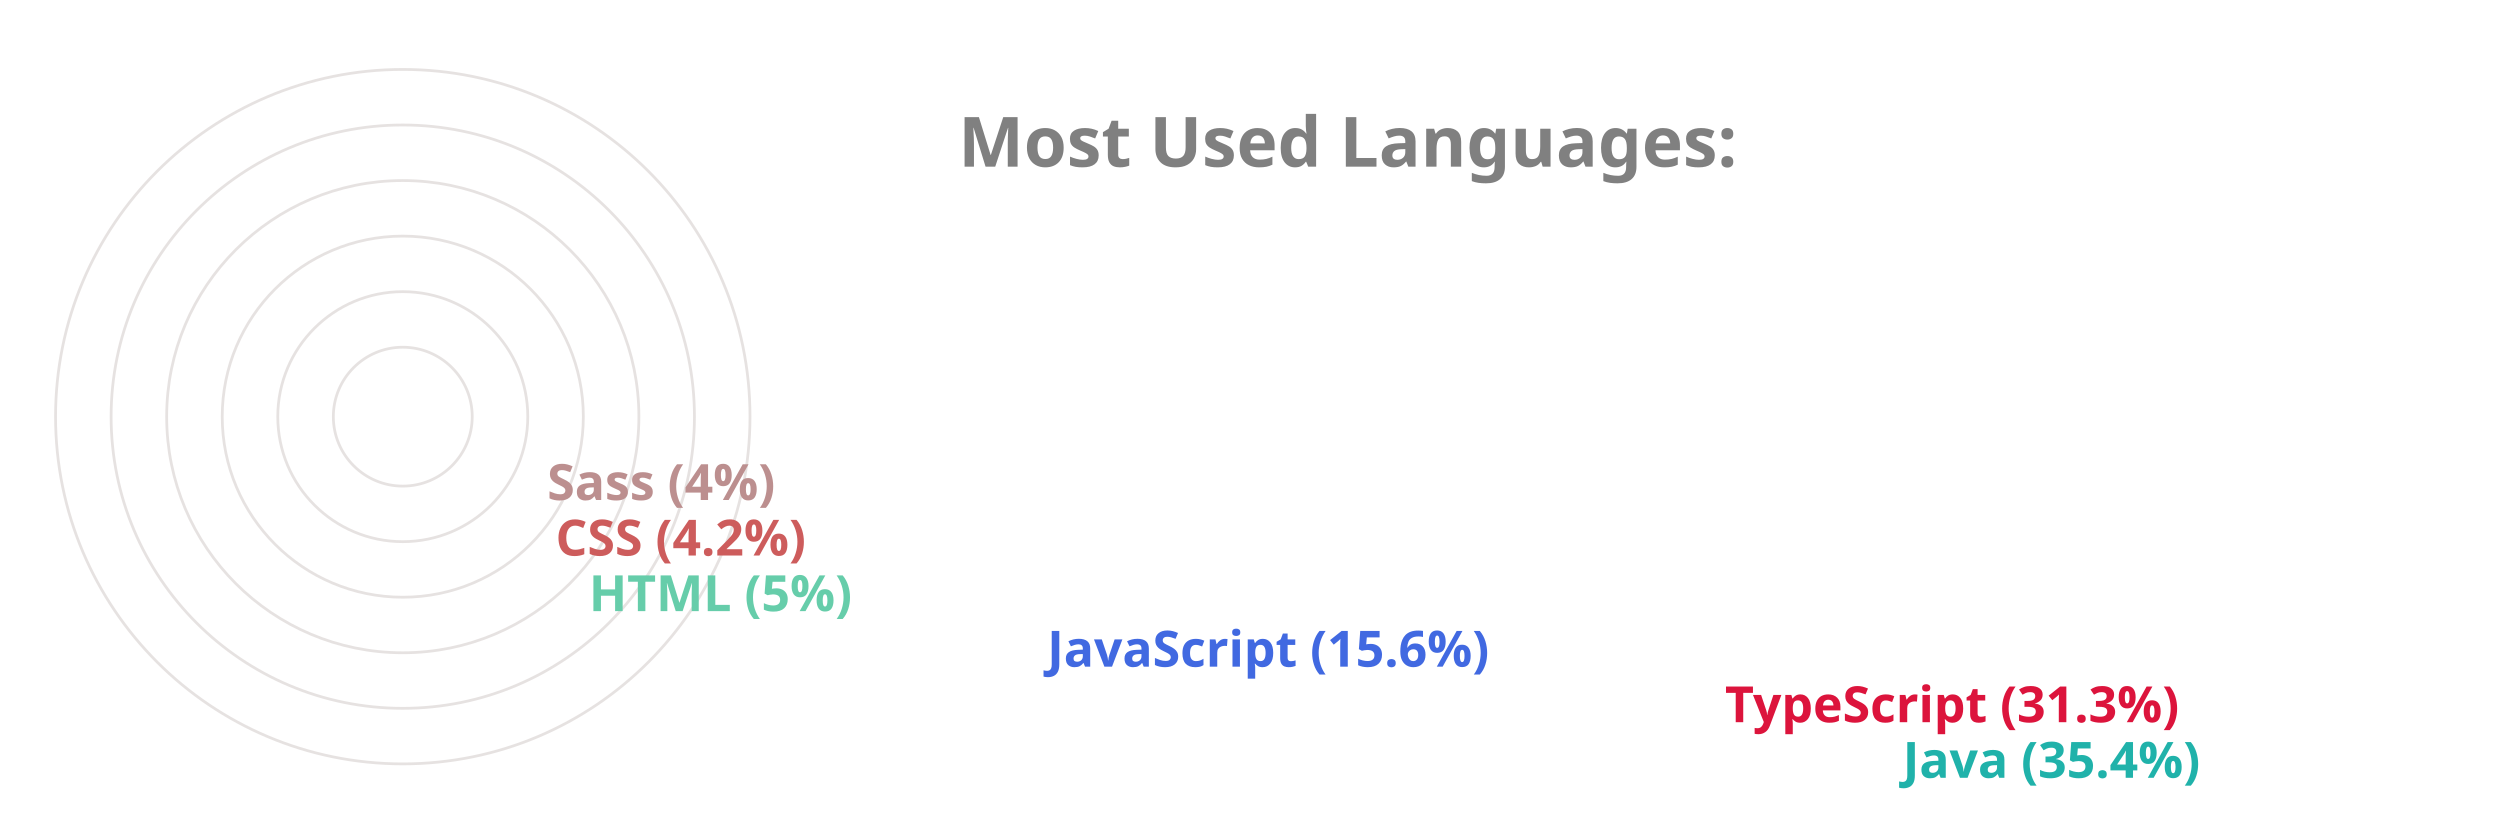
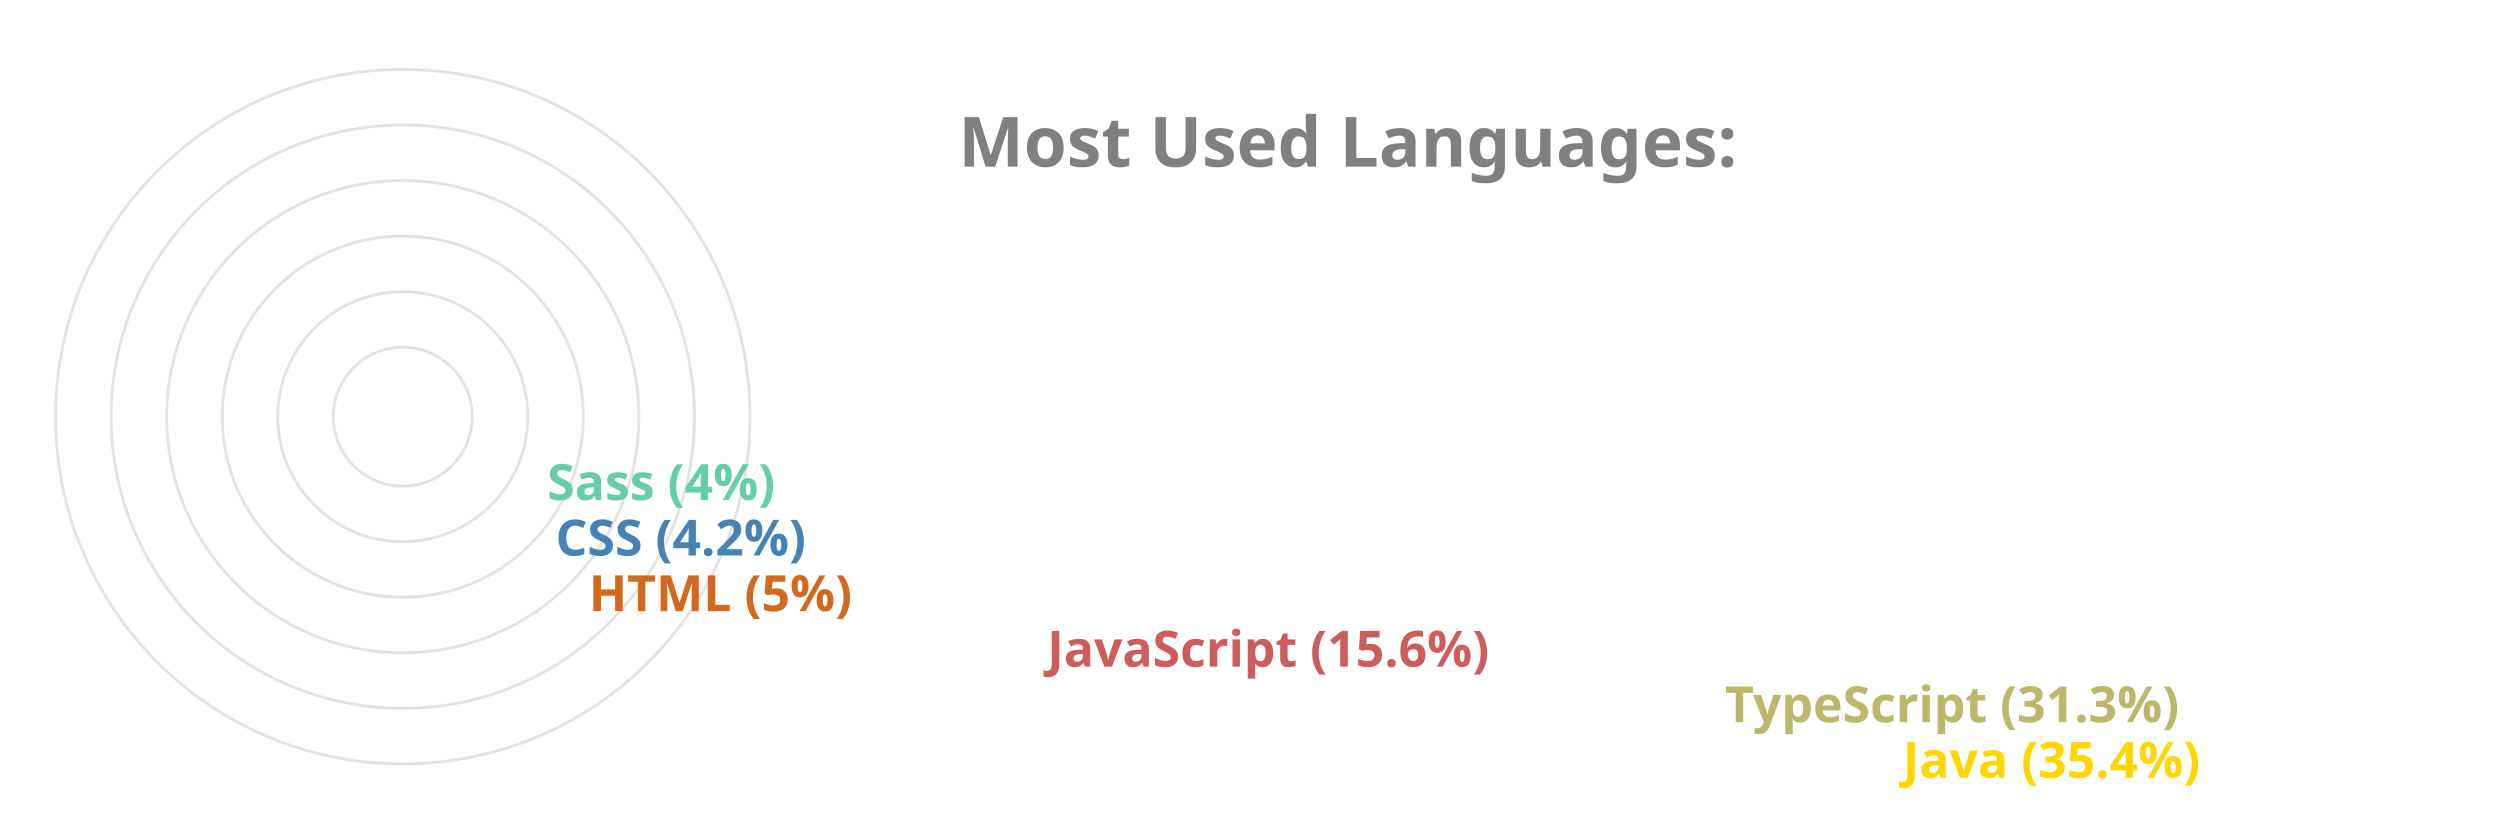
<svg xmlns="http://www.w3.org/2000/svg" viewBox="0 0 650 300" height="200px" width="600px">
  <style>
		.label {
			font: bold 25px sans-serif;
			color: #404040;
			-webkit-text-stroke: 1px white;
	  	}
		.name {
			font: bold 18px sans-serif;
			color: #404040;
	  	}

		.line {
			stroke-dasharray: 1000;
			stroke-dashoffset: 1000;
			animation: dash 3.5s ease-in-out forwards;	
			animation-iteration-count: infinite;
			animation-direction: alternate-reverse;
		}

		.path {
			stroke-dasharray: 1000;
			stroke-dashoffset: 1000;
			animation: dash 3.5s ease-in-out forwards;	
			animation-iteration-count: infinite;
			animation-direction: alternate-reverse;
		}
		  
		@keyframes dash {
			to {
				stroke-dashoffset: 0;
			}
		}

	</style>
  <g stroke="#E6E2E1" fill="none" stroke-width="1">
    <circle cx="20" cy="150" r="125" />
    <circle cx="20" cy="150" r="105" />
    <circle cx="20" cy="150" r="85" />
    <circle cx="20" cy="150" r="65" />
    <circle cx="20" cy="150" r="45" />
    <circle cx="20" cy="150" r="25" />
  </g>
  <g fill="none" stroke-width="20" class="line">
-     <line x2="550" y2="275" x1="20" y1="275" stroke="LightSeaGreen" />
-     <line x2="486" y2="255" x1="20" y1="255" stroke="Crimson" />
-     <line x2="242" y2="235" x1="20" y1="235" stroke="RoyalBlue" />
-     <line x2="77" y2="215" x1="20" y1="215" stroke="MediumAquaMarine" />
-     <line x2="65" y2="195" x1="20" y1="195" stroke="IndianRed" />
-     <line x2="62" y2="175" x1="20" y1="175" stroke="RosyBrown" />
+     <line x2="550" y2="275" x1="20" y1="275" stroke="Gold" />
+     <line x2="486" y2="255" x1="20" y1="255" stroke="DarkKhaki" />
+     <line x2="242" y2="235" x1="20" y1="235" stroke="IndianRed" />
+     <line x2="77" y2="215" x1="20" y1="215" stroke="Chocolate" />
+     <line x2="65" y2="195" x1="20" y1="195" stroke="SteelBlue" />
+     <line x2="62" y2="175" x1="20" y1="175" stroke="MediumAquaMarine" />
  </g>
  <g fill="none" stroke-width="20" stroke-linecap="round" class="path">
-     <path d="M 20 275 A 125 125 45 0 1 -82 78" stroke="LightSeaGreen" />
-     <path d="M 20 255 A 105 105 45 0 1 -70 95" stroke="Crimson" />
-     <path d="M 20 235 A 85 85 45 0 1 -61 126" stroke="RoyalBlue" />
-     <path d="M 20 215 A 65 65 45 0 1 -44 144" stroke="MediumAquaMarine" />
-     <path d="M 20 195 A 45 45 45 0 1 -24 146" stroke="IndianRed" />
-     <path d="M 20 175 A 25 25 45 0 1 -4 148" stroke="RosyBrown" />
+     <path d="M 20 275 A 125 125 45 0 1 -82 78" stroke="Gold" />
+     <path d="M 20 255 A 105 105 45 0 1 -70 95" stroke="DarkKhaki" />
+     <path d="M 20 235 A 85 85 45 0 1 -61 126" stroke="IndianRed" />
+     <path d="M 20 215 A 65 65 45 0 1 -44 144" stroke="Chocolate" />
+     <path d="M 20 195 A 45 45 45 0 1 -24 146" stroke="SteelBlue" />
+     <path d="M 20 175 A 25 25 45 0 1 -4 148" stroke="MediumAquaMarine" />
  </g>
  <g class="name">
-     <text x="560" y="280" fill="LightSeaGreen">Java (35.4%)</text>
-     <text x="496" y="260" fill="Crimson">TypeScript (31.3%)</text>
-     <text x="252" y="240" fill="RoyalBlue">JavaScript (15.6%)</text>
-     <text x="87" y="220" fill="MediumAquaMarine">HTML (5%)</text>
-     <text x="75" y="200" fill="IndianRed">CSS (4.2%)</text>
-     <text x="72" y="180" fill="RosyBrown">Sass (4%)</text>
+     <text x="560" y="280" fill="Gold">Java (35.4%)</text>
+     <text x="496" y="260" fill="DarkKhaki">TypeScript (31.3%)</text>
+     <text x="252" y="240" fill="IndianRed">JavaScript (15.6%)</text>
+     <text x="87" y="220" fill="Chocolate">HTML (5%)</text>
+     <text x="75" y="200" fill="SteelBlue">CSS (4.2%)</text>
+     <text x="72" y="180" fill="MediumAquaMarine">Sass (4%)</text>
  </g>
  <g class="label">
    <text x="220" y="60" fill="grey">Most Used Languages:</text>
  </g>
</svg>
